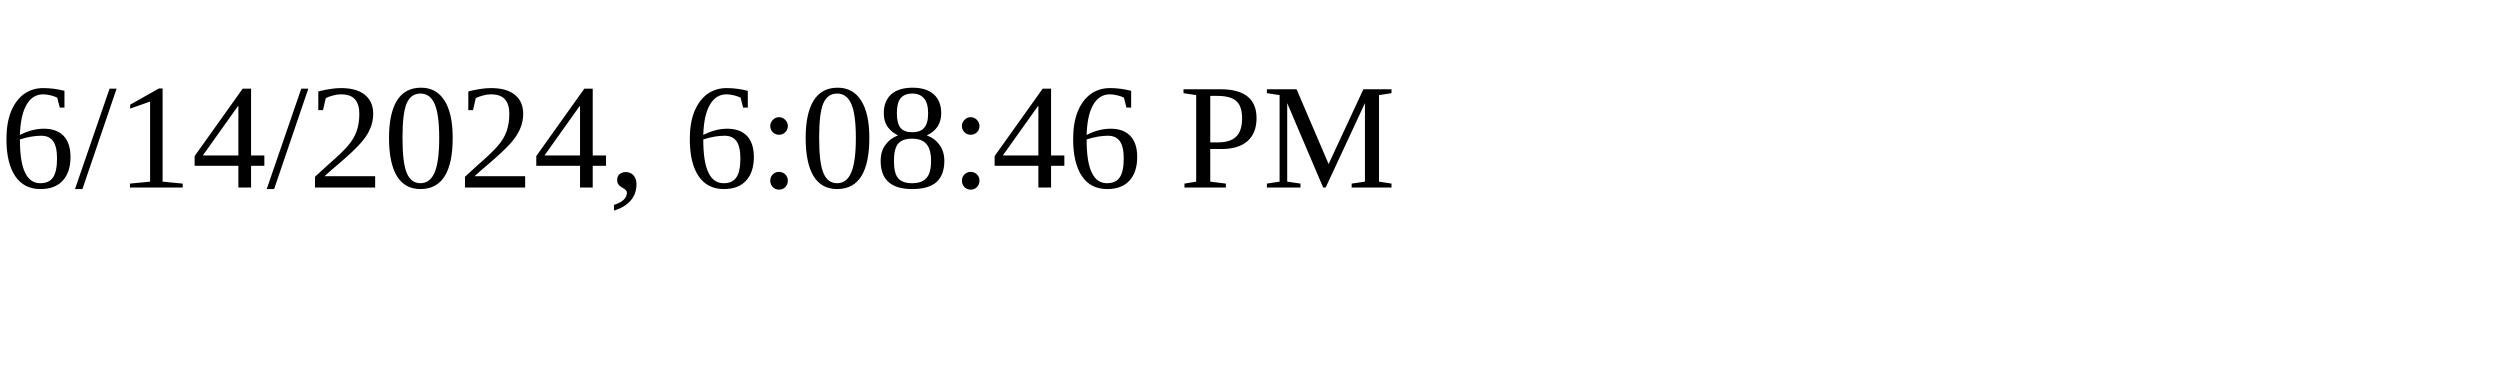
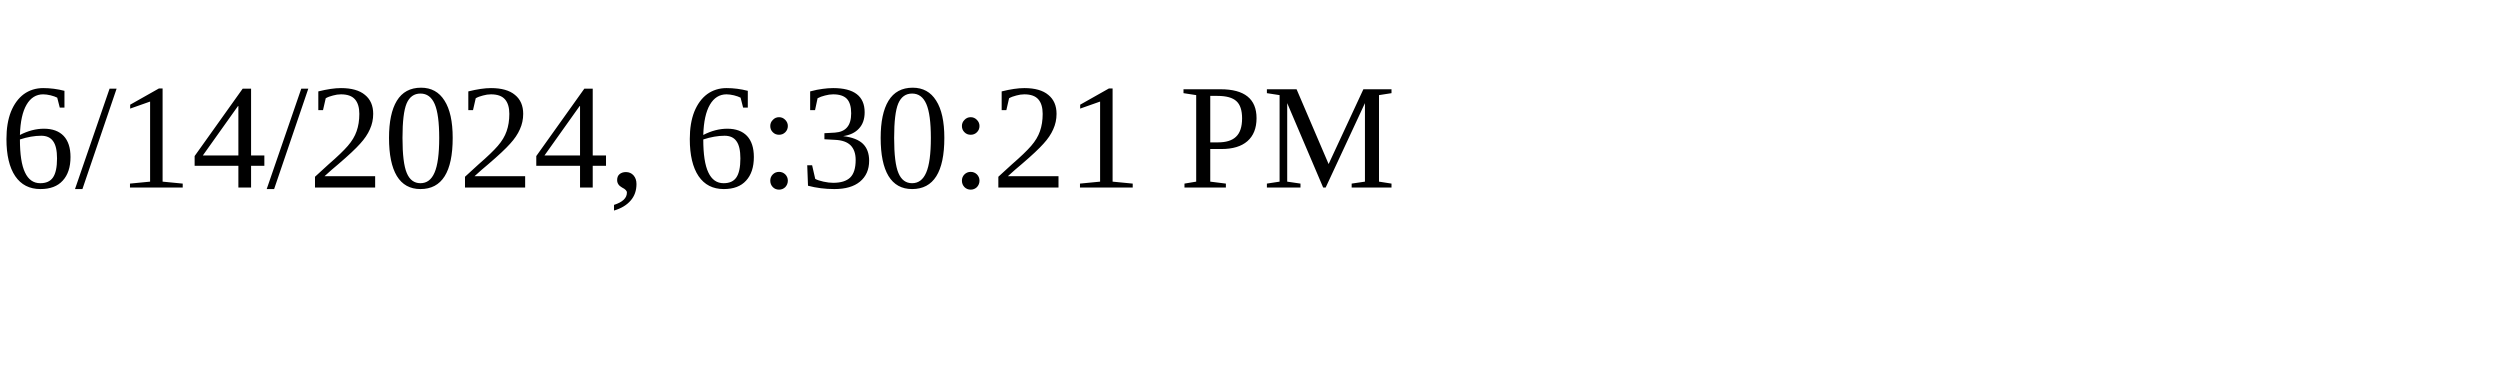
<svg xmlns="http://www.w3.org/2000/svg" height="30" width="200">
-   <text x="0" y="15">6/14/2024, 6:08:46 PM</text>
+   <text x="0" y="15">6/14/2024, 6:30:21 PM</text>
</svg>
